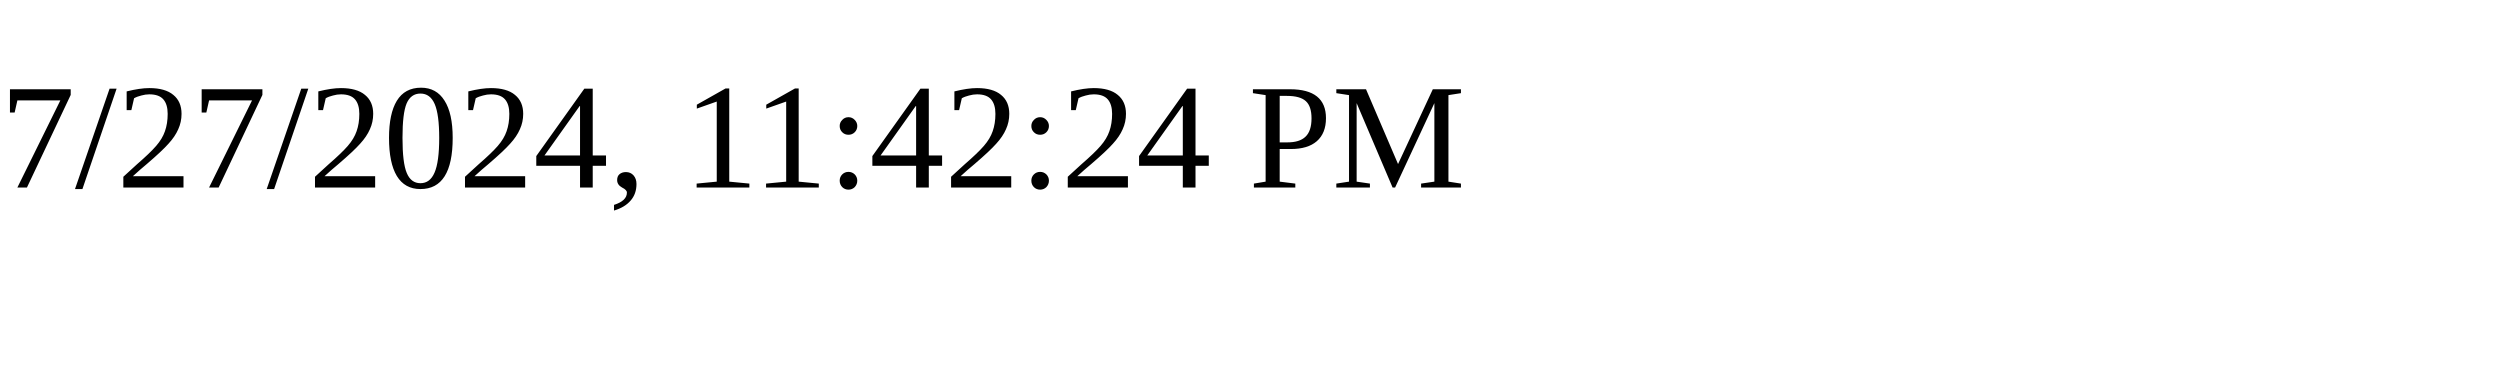
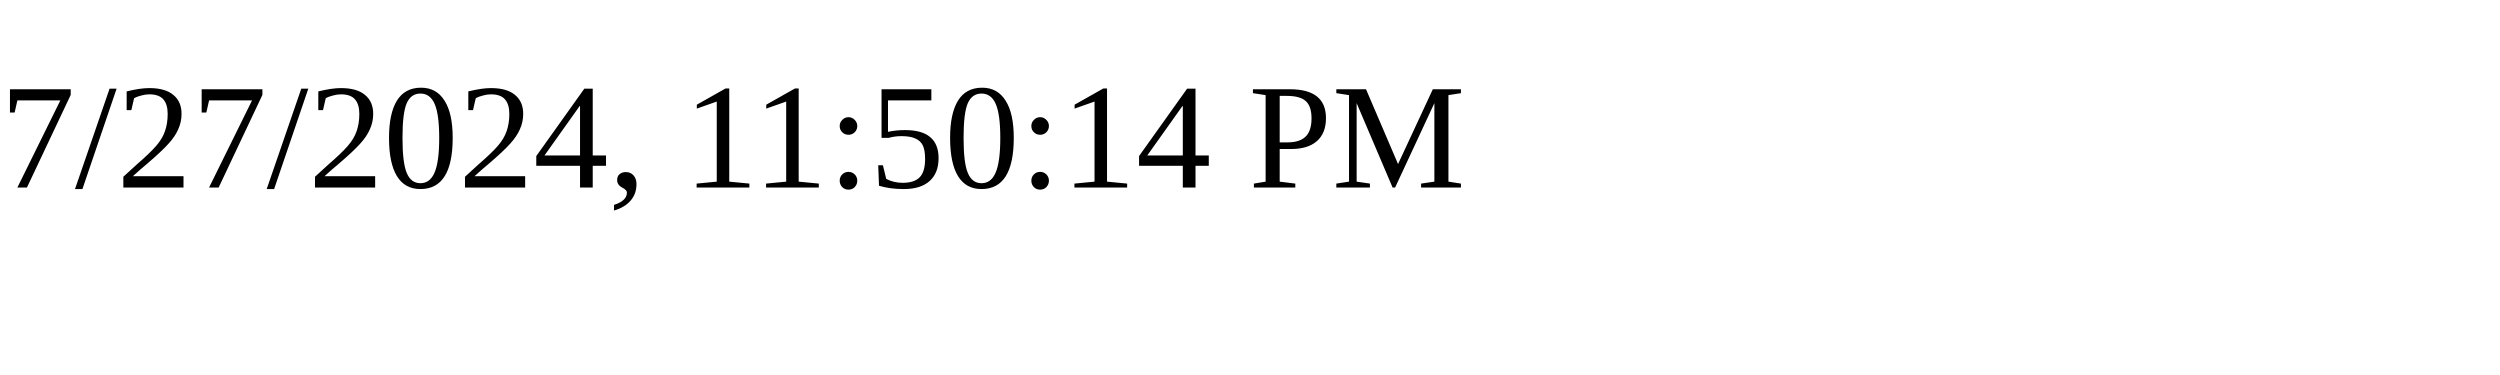
<svg xmlns="http://www.w3.org/2000/svg" height="30" width="200">
-   <text x="0" y="15">7/27/2024, 11:42:24 PM</text>
+   <text x="0" y="15">7/27/2024, 11:50:14 PM</text>
</svg>
